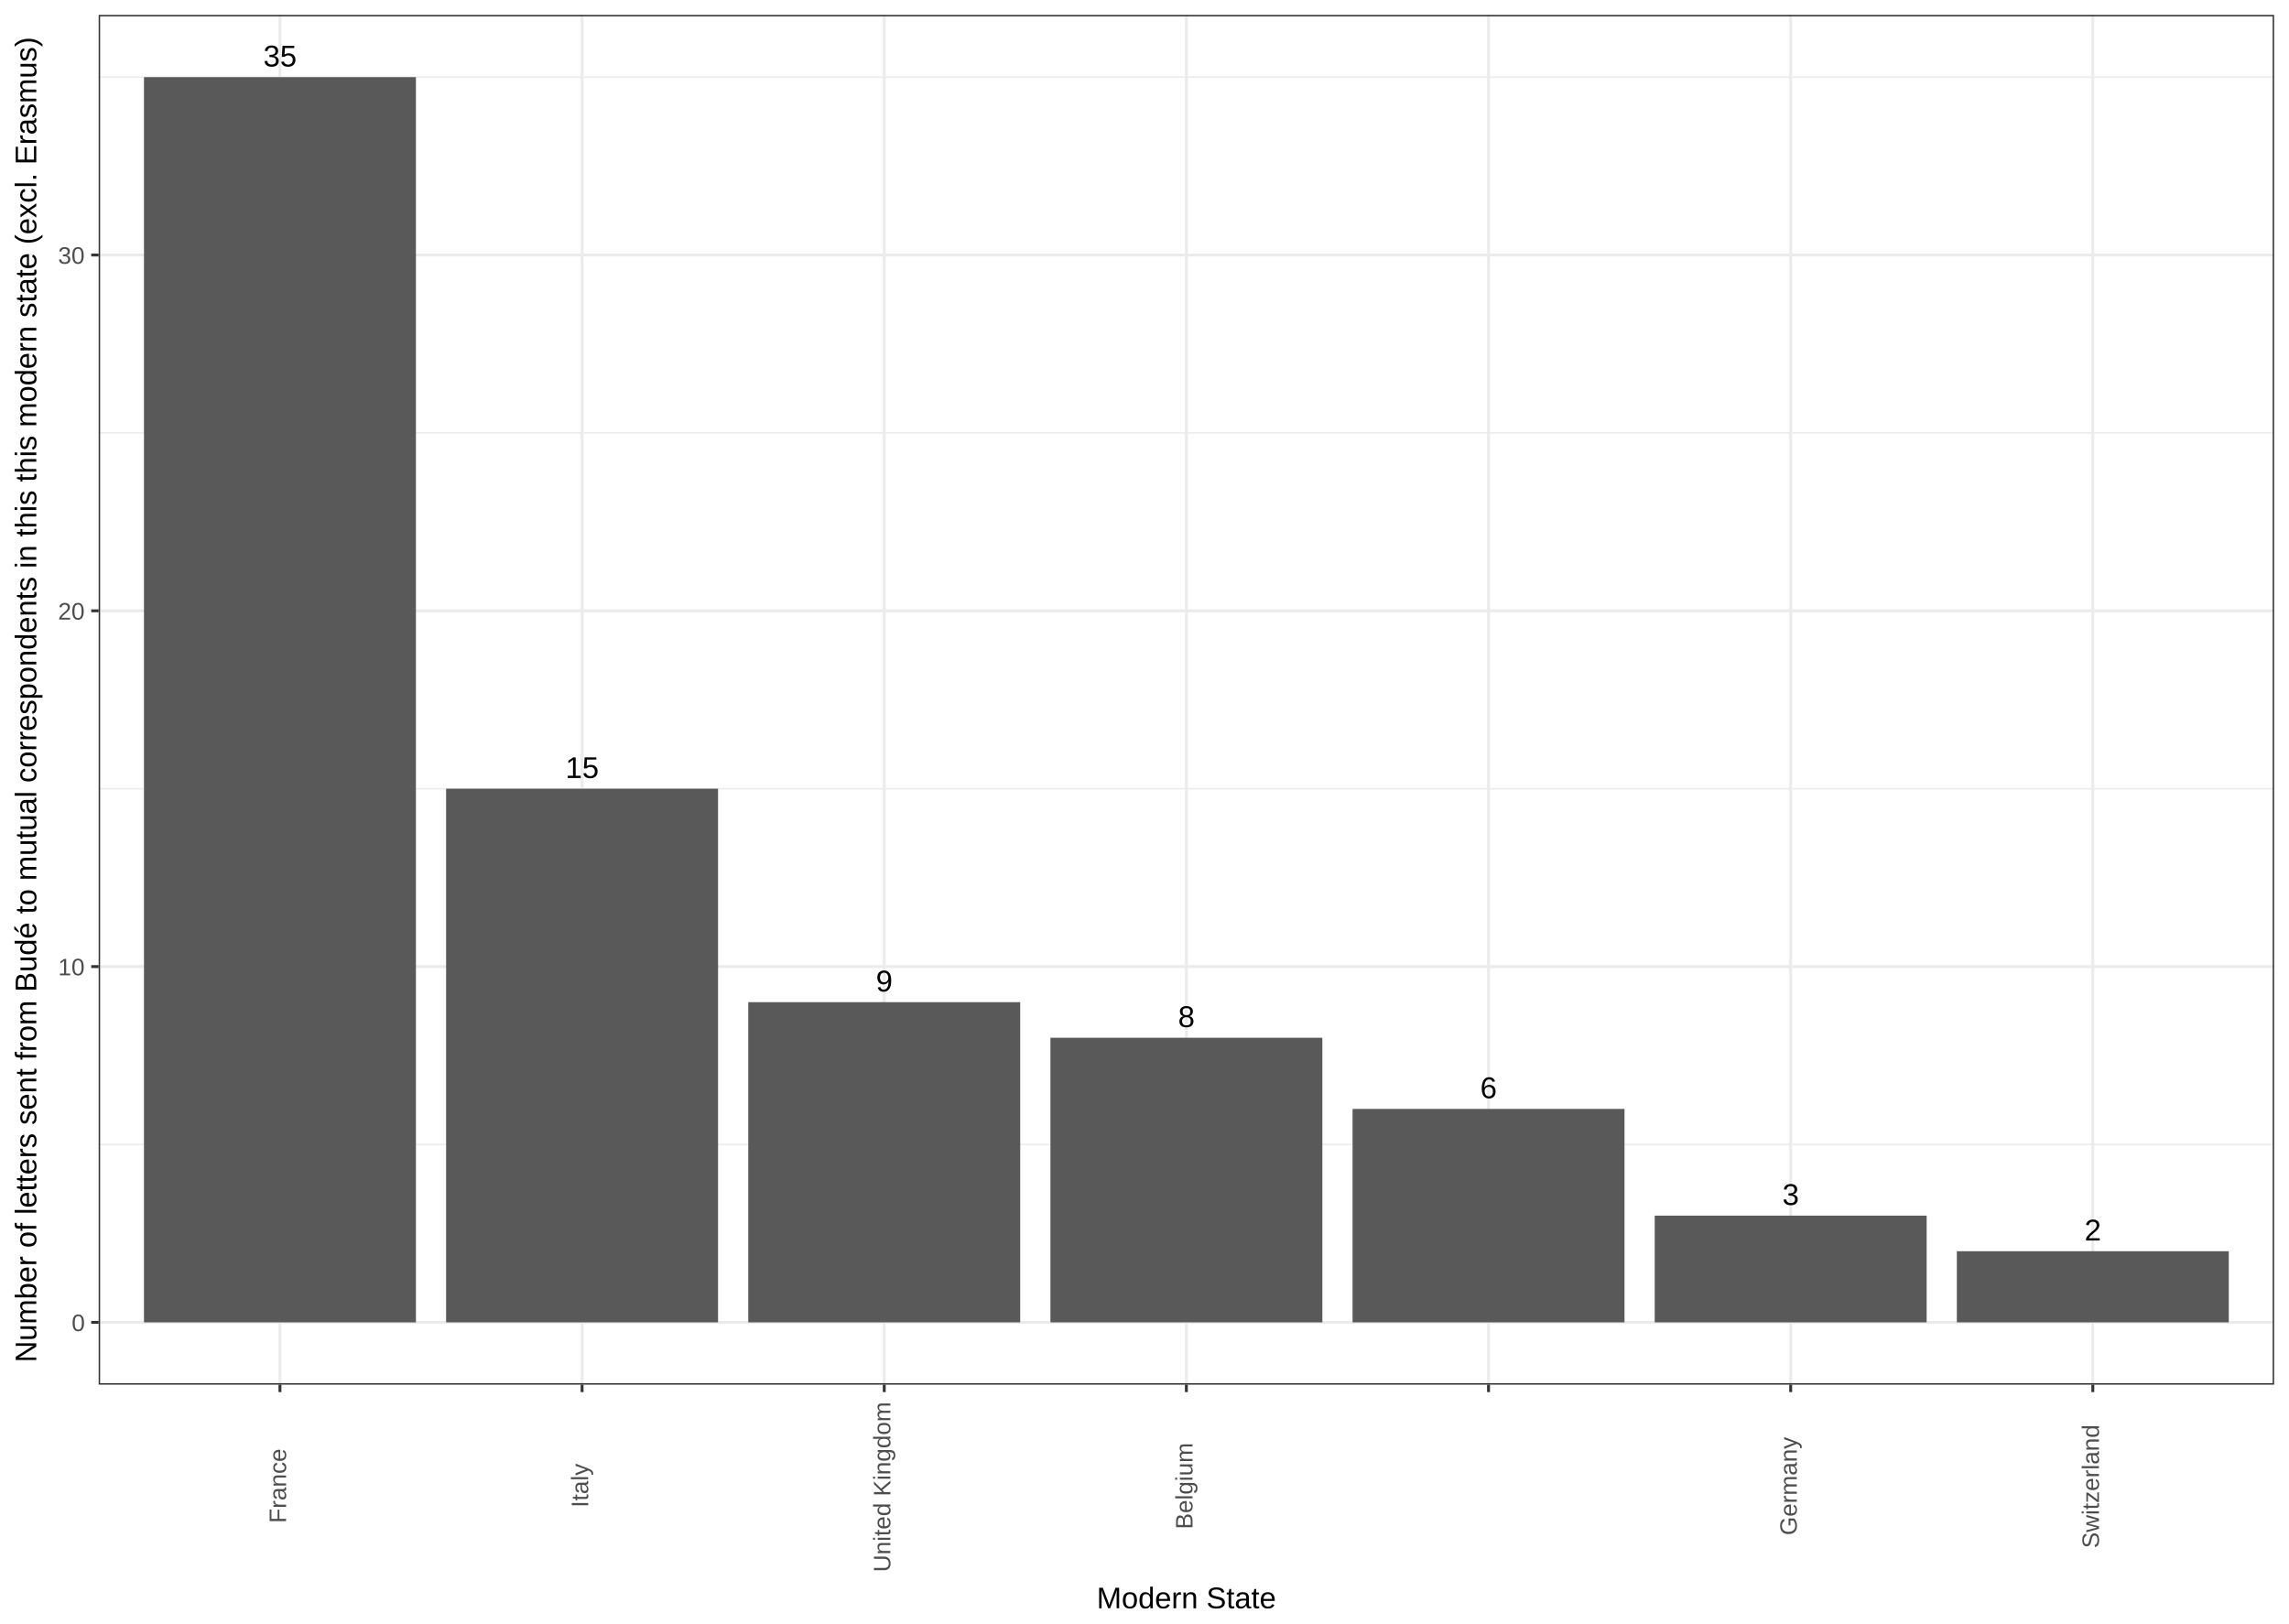
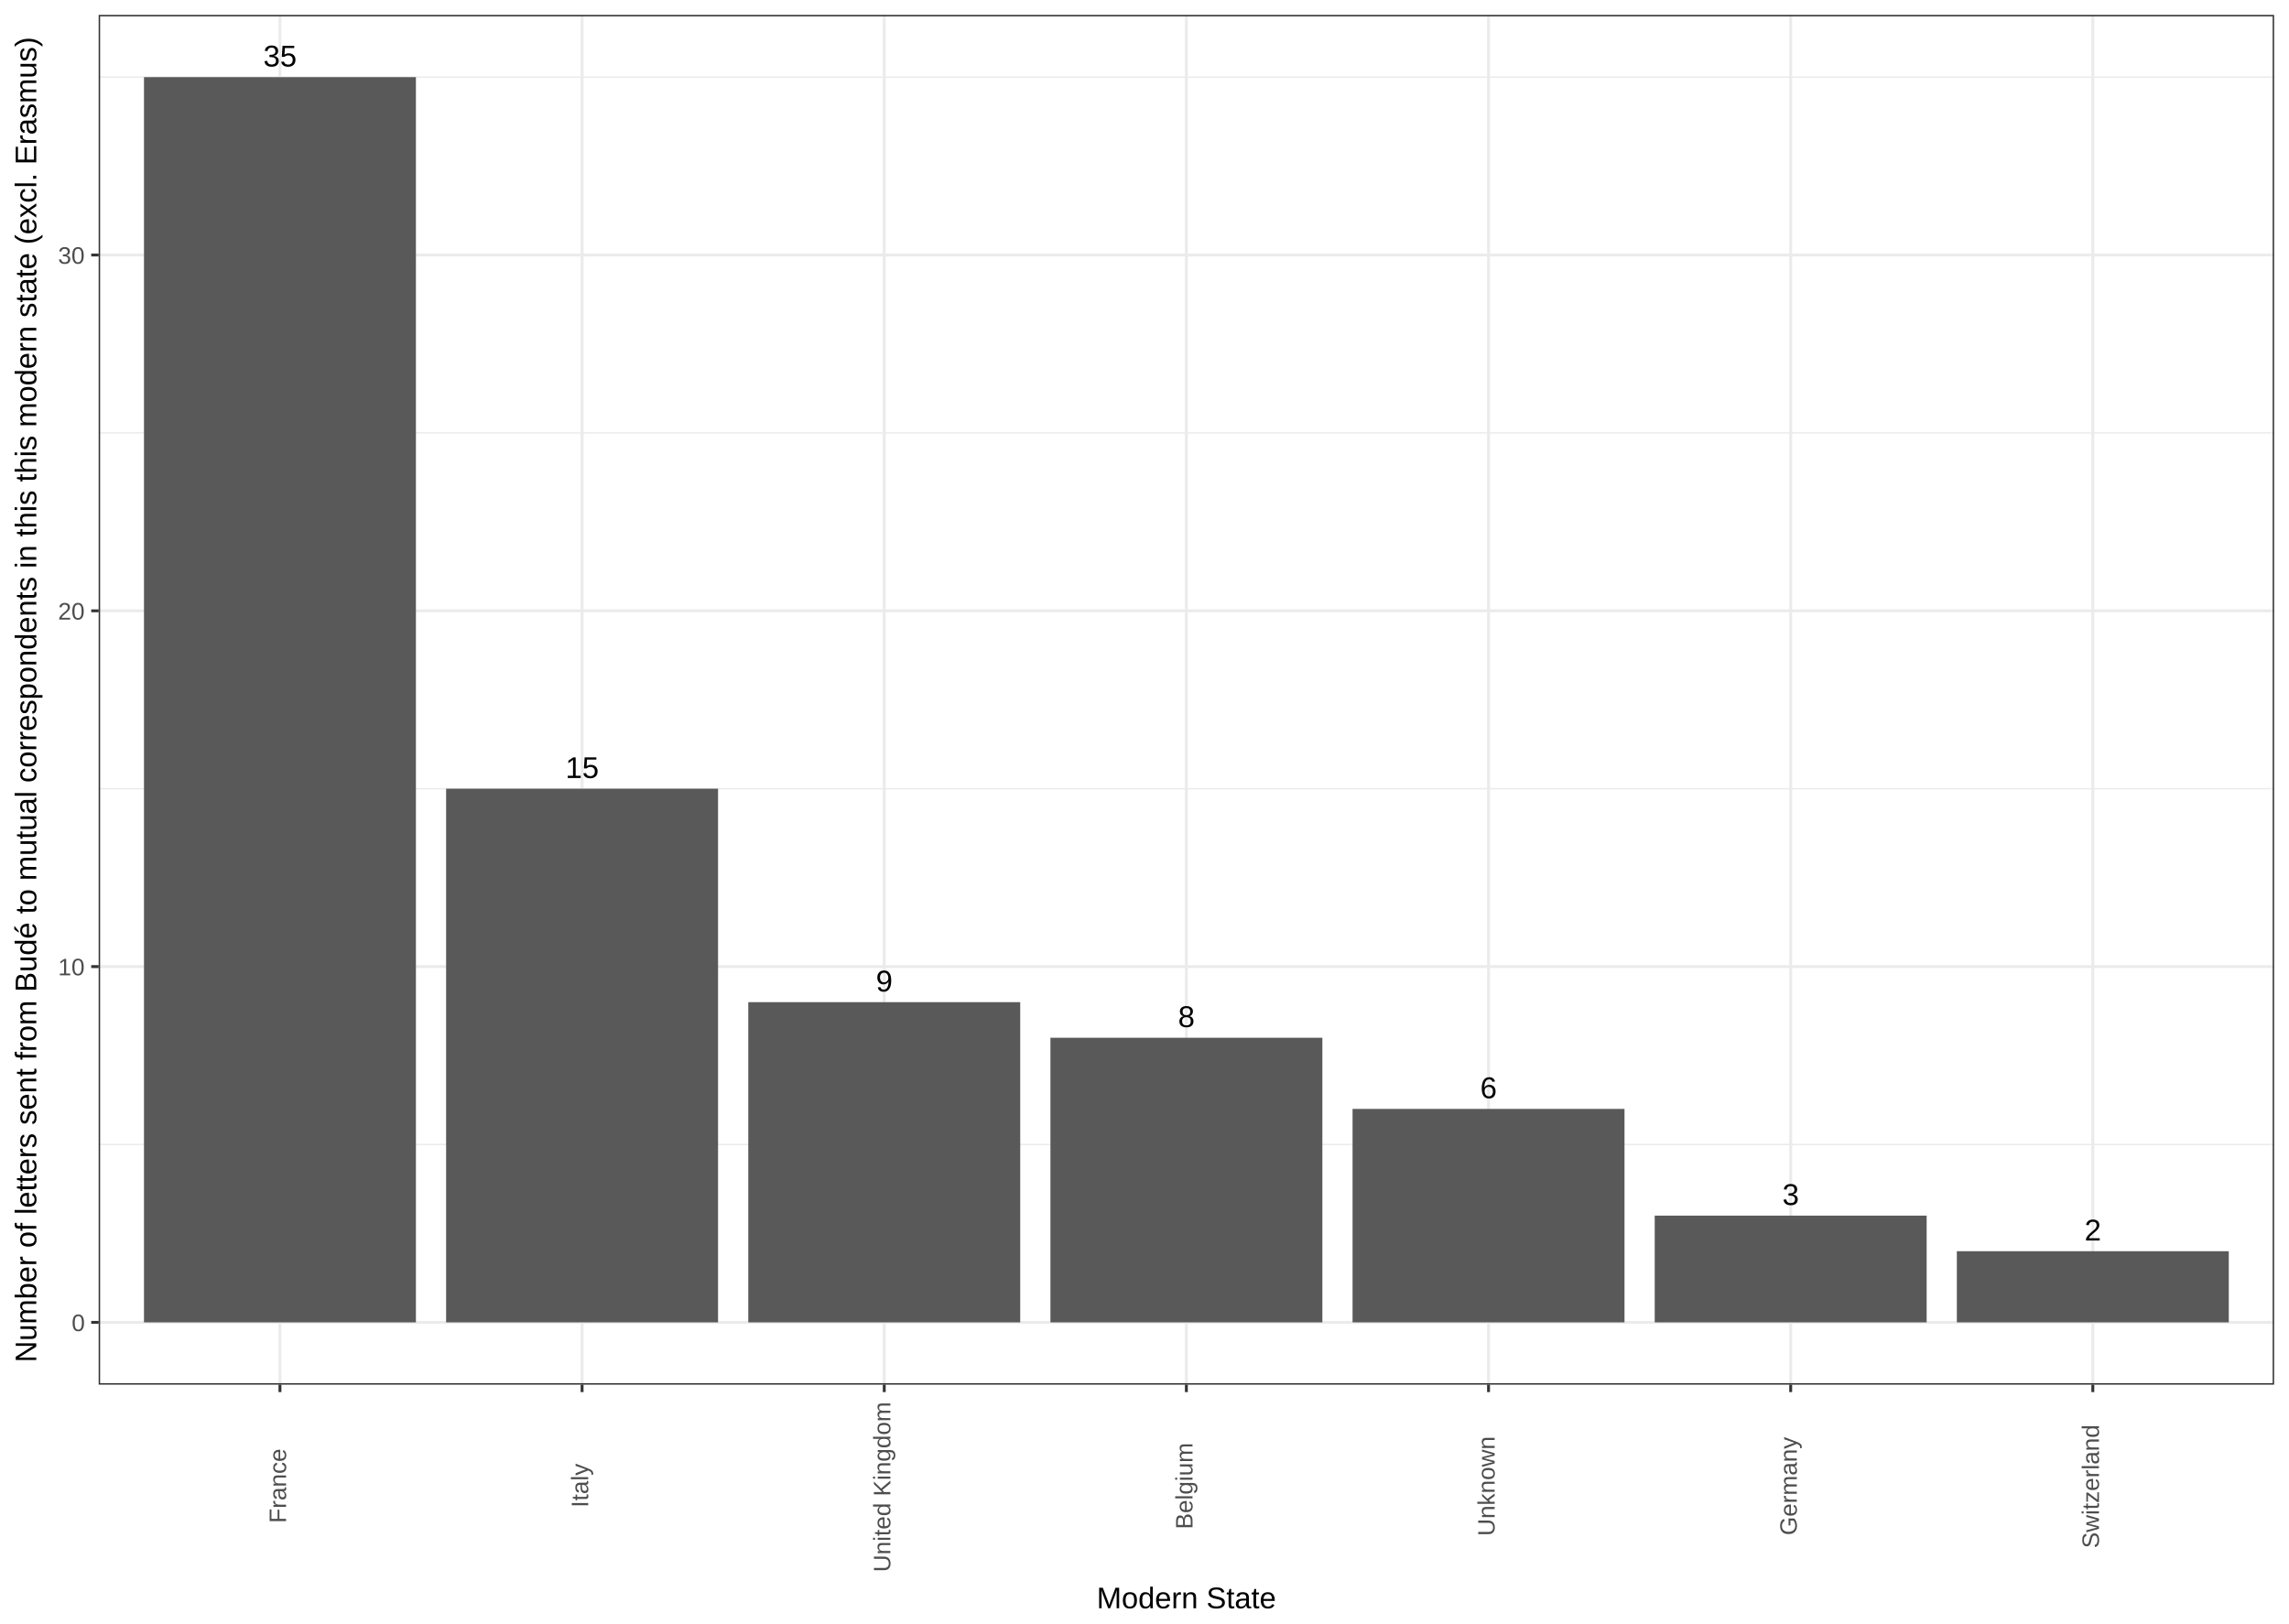
<svg xmlns="http://www.w3.org/2000/svg" viewBox="0 0 842.40 597.60">
  <defs>
    <style type="text/css">
    line, polyline, path, rect, circle {
      fill: none;
      stroke: #000000;
      stroke-linecap: round;
      stroke-linejoin: round;
      stroke-miterlimit: 10.00;
    }
  </style>
  </defs>
  <rect width="100%" height="100%" style="stroke: none; fill: #FFFFFF;" />
  <rect x="0.00" y="-0.00" width="842.40" height="597.60" style="stroke-width: 1.07; stroke: #FFFFFF; fill: #FFFFFF;" />
  <defs>
    <clipPath id="cpMzYuMzA3NHw4MzYuOTIxfDUwOS42NTd8NS40Nzk0NQ==">
      <rect x="36.31" y="5.48" width="800.61" height="504.18" />
    </clipPath>
  </defs>
  <rect x="36.31" y="5.48" width="800.61" height="504.18" style="stroke-width: 1.07; stroke: none; fill: #FFFFFF;" clip-path="url(#cpMzYuMzA3NHw4MzYuOTIxfDUwOS42NTd8NS40Nzk0NQ==)" />
  <polyline points="36.31,421.26 836.92,421.26 " style="stroke-width: 0.53; stroke: #EBEBEB; stroke-linecap: butt;" clip-path="url(#cpMzYuMzA3NHw4MzYuOTIxfDUwOS42NTd8NS40Nzk0NQ==)" />
  <polyline points="36.31,290.31 836.92,290.31 " style="stroke-width: 0.53; stroke: #EBEBEB; stroke-linecap: butt;" clip-path="url(#cpMzYuMzA3NHw4MzYuOTIxfDUwOS42NTd8NS40Nzk0NQ==)" />
  <polyline points="36.31,159.35 836.92,159.35 " style="stroke-width: 0.53; stroke: #EBEBEB; stroke-linecap: butt;" clip-path="url(#cpMzYuMzA3NHw4MzYuOTIxfDUwOS42NTd8NS40Nzk0NQ==)" />
  <polyline points="36.31,28.40 836.92,28.40 " style="stroke-width: 0.53; stroke: #EBEBEB; stroke-linecap: butt;" clip-path="url(#cpMzYuMzA3NHw4MzYuOTIxfDUwOS42NTd8NS40Nzk0NQ==)" />
  <polyline points="36.31,486.74 836.92,486.74 " style="stroke-width: 1.07; stroke: #EBEBEB; stroke-linecap: butt;" clip-path="url(#cpMzYuMzA3NHw4MzYuOTIxfDUwOS42NTd8NS40Nzk0NQ==)" />
  <polyline points="36.31,355.78 836.92,355.78 " style="stroke-width: 1.07; stroke: #EBEBEB; stroke-linecap: butt;" clip-path="url(#cpMzYuMzA3NHw4MzYuOTIxfDUwOS42NTd8NS40Nzk0NQ==)" />
  <polyline points="36.31,224.83 836.92,224.83 " style="stroke-width: 1.07; stroke: #EBEBEB; stroke-linecap: butt;" clip-path="url(#cpMzYuMzA3NHw4MzYuOTIxfDUwOS42NTd8NS40Nzk0NQ==)" />
  <polyline points="36.31,93.87 836.92,93.87 " style="stroke-width: 1.07; stroke: #EBEBEB; stroke-linecap: butt;" clip-path="url(#cpMzYuMzA3NHw4MzYuOTIxfDUwOS42NTd8NS40Nzk0NQ==)" />
  <polyline points="103.03,509.66 103.03,5.48 " style="stroke-width: 1.07; stroke: #EBEBEB; stroke-linecap: butt;" clip-path="url(#cpMzYuMzA3NHw4MzYuOTIxfDUwOS42NTd8NS40Nzk0NQ==)" />
  <polyline points="214.22,509.66 214.22,5.48 " style="stroke-width: 1.07; stroke: #EBEBEB; stroke-linecap: butt;" clip-path="url(#cpMzYuMzA3NHw4MzYuOTIxfDUwOS42NTd8NS40Nzk0NQ==)" />
  <polyline points="325.42,509.66 325.42,5.48 " style="stroke-width: 1.07; stroke: #EBEBEB; stroke-linecap: butt;" clip-path="url(#cpMzYuMzA3NHw4MzYuOTIxfDUwOS42NTd8NS40Nzk0NQ==)" />
  <polyline points="436.61,509.66 436.61,5.48 " style="stroke-width: 1.07; stroke: #EBEBEB; stroke-linecap: butt;" clip-path="url(#cpMzYuMzA3NHw4MzYuOTIxfDUwOS42NTd8NS40Nzk0NQ==)" />
  <polyline points="547.81,509.66 547.81,5.48 " style="stroke-width: 1.07; stroke: #EBEBEB; stroke-linecap: butt;" clip-path="url(#cpMzYuMzA3NHw4MzYuOTIxfDUwOS42NTd8NS40Nzk0NQ==)" />
  <polyline points="659.01,509.66 659.01,5.48 " style="stroke-width: 1.07; stroke: #EBEBEB; stroke-linecap: butt;" clip-path="url(#cpMzYuMzA3NHw4MzYuOTIxfDUwOS42NTd8NS40Nzk0NQ==)" />
  <polyline points="770.20,509.66 770.20,5.48 " style="stroke-width: 1.07; stroke: #EBEBEB; stroke-linecap: butt;" clip-path="url(#cpMzYuMzA3NHw4MzYuOTIxfDUwOS42NTd8NS40Nzk0NQ==)" />
  <rect x="52.99" y="28.40" width="100.08" height="458.34" style="stroke-width: 1.07; stroke: none; stroke-linecap: butt; fill: #595959;" clip-path="url(#cpMzYuMzA3NHw4MzYuOTIxfDUwOS42NTd8NS40Nzk0NQ==)" />
  <rect x="164.18" y="290.31" width="100.08" height="196.43" style="stroke-width: 1.07; stroke: none; stroke-linecap: butt; fill: #595959;" clip-path="url(#cpMzYuMzA3NHw4MzYuOTIxfDUwOS42NTd8NS40Nzk0NQ==)" />
  <rect x="275.38" y="368.88" width="100.08" height="117.86" style="stroke-width: 1.07; stroke: none; stroke-linecap: butt; fill: #595959;" clip-path="url(#cpMzYuMzA3NHw4MzYuOTIxfDUwOS42NTd8NS40Nzk0NQ==)" />
  <rect x="386.58" y="381.98" width="100.08" height="104.76" style="stroke-width: 1.07; stroke: none; stroke-linecap: butt; fill: #595959;" clip-path="url(#cpMzYuMzA3NHw4MzYuOTIxfDUwOS42NTd8NS40Nzk0NQ==)" />
  <rect x="497.77" y="408.17" width="100.08" height="78.57" style="stroke-width: 1.07; stroke: none; stroke-linecap: butt; fill: #595959;" clip-path="url(#cpMzYuMzA3NHw4MzYuOTIxfDUwOS42NTd8NS40Nzk0NQ==)" />
  <rect x="608.97" y="447.45" width="100.08" height="39.29" style="stroke-width: 1.07; stroke: none; stroke-linecap: butt; fill: #595959;" clip-path="url(#cpMzYuMzA3NHw4MzYuOTIxfDUwOS42NTd8NS40Nzk0NQ==)" />
  <rect x="720.16" y="460.55" width="100.08" height="26.19" style="stroke-width: 1.07; stroke: none; stroke-linecap: butt; fill: #595959;" clip-path="url(#cpMzYuMzA3NHw4MzYuOTIxfDUwOS42NTd8NS40Nzk0NQ==)" />
  <g clip-path="url(#cpMzYuMzA3NHw4MzYuOTIxfDUwOS42NTd8NS40Nzk0NQ==)">
    <text x="96.91" y="24.46" style="font-size: 11.04px; font-family: Arial;" textLength="12.24px" lengthAdjust="spacingAndGlyphs">35</text>
  </g>
  <g clip-path="url(#cpMzYuMzA3NHw4MzYuOTIxfDUwOS42NTd8NS40Nzk0NQ==)">
    <text x="208.10" y="286.37" style="font-size: 11.04px; font-family: Arial;" textLength="12.24px" lengthAdjust="spacingAndGlyphs">15</text>
  </g>
  <g clip-path="url(#cpMzYuMzA3NHw4MzYuOTIxfDUwOS42NTd8NS40Nzk0NQ==)">
    <text x="322.36" y="364.94" style="font-size: 11.04px; font-family: Arial;" textLength="6.12px" lengthAdjust="spacingAndGlyphs">9</text>
  </g>
  <g clip-path="url(#cpMzYuMzA3NHw4MzYuOTIxfDUwOS42NTd8NS40Nzk0NQ==)">
    <text x="433.56" y="378.04" style="font-size: 11.04px; font-family: Arial;" textLength="6.12px" lengthAdjust="spacingAndGlyphs">8</text>
  </g>
  <g clip-path="url(#cpMzYuMzA3NHw4MzYuOTIxfDUwOS42NTd8NS40Nzk0NQ==)">
    <text x="544.75" y="404.23" style="font-size: 11.04px; font-family: Arial;" textLength="6.12px" lengthAdjust="spacingAndGlyphs">6</text>
  </g>
  <g clip-path="url(#cpMzYuMzA3NHw4MzYuOTIxfDUwOS42NTd8NS40Nzk0NQ==)">
    <text x="655.95" y="443.52" style="font-size: 11.04px; font-family: Arial;" textLength="6.12px" lengthAdjust="spacingAndGlyphs">3</text>
  </g>
  <g clip-path="url(#cpMzYuMzA3NHw4MzYuOTIxfDUwOS42NTd8NS40Nzk0NQ==)">
    <text x="767.14" y="456.61" style="font-size: 11.04px; font-family: Arial;" textLength="6.12px" lengthAdjust="spacingAndGlyphs">2</text>
  </g>
  <rect x="36.31" y="5.48" width="800.61" height="504.18" style="stroke-width: 1.07; stroke: #333333;" clip-path="url(#cpMzYuMzA3NHw4MzYuOTIxfDUwOS42NTd8NS40Nzk0NQ==)" />
  <defs>
    <clipPath id="cpMHw4NDIuNHw1OTcuNnww">
      <rect x="0.00" y="0.00" width="842.40" height="597.60" />
    </clipPath>
  </defs>
  <g clip-path="url(#cpMHw4NDIuNHw1OTcuNnww)">
    <text x="26.37" y="489.96" style="font-size: 8.80px; fill: #4D4D4D; font-family: Arial;" textLength="5.01px" lengthAdjust="spacingAndGlyphs">0</text>
  </g>
  <g clip-path="url(#cpMHw4NDIuNHw1OTcuNnww)">
    <text x="21.37" y="359.00" style="font-size: 8.80px; fill: #4D4D4D; font-family: Arial;" textLength="10.01px" lengthAdjust="spacingAndGlyphs">10</text>
  </g>
  <g clip-path="url(#cpMHw4NDIuNHw1OTcuNnww)">
    <text x="21.37" y="228.05" style="font-size: 8.80px; fill: #4D4D4D; font-family: Arial;" textLength="10.01px" lengthAdjust="spacingAndGlyphs">20</text>
  </g>
  <g clip-path="url(#cpMHw4NDIuNHw1OTcuNnww)">
    <text x="21.37" y="97.09" style="font-size: 8.80px; fill: #4D4D4D; font-family: Arial;" textLength="10.01px" lengthAdjust="spacingAndGlyphs">30</text>
  </g>
  <polyline points="33.57,486.74 36.31,486.74 " style="stroke-width: 1.07; stroke: #333333; stroke-linecap: butt;" clip-path="url(#cpMHw4NDIuNHw1OTcuNnww)" />
  <polyline points="33.57,355.78 36.31,355.78 " style="stroke-width: 1.07; stroke: #333333; stroke-linecap: butt;" clip-path="url(#cpMHw4NDIuNHw1OTcuNnww)" />
  <polyline points="33.57,224.83 36.31,224.83 " style="stroke-width: 1.07; stroke: #333333; stroke-linecap: butt;" clip-path="url(#cpMHw4NDIuNHw1OTcuNnww)" />
  <polyline points="33.57,93.87 36.31,93.87 " style="stroke-width: 1.07; stroke: #333333; stroke-linecap: butt;" clip-path="url(#cpMHw4NDIuNHw1OTcuNnww)" />
  <polyline points="103.03,512.40 103.03,509.66 " style="stroke-width: 1.07; stroke: #333333; stroke-linecap: butt;" clip-path="url(#cpMHw4NDIuNHw1OTcuNnww)" />
  <polyline points="214.22,512.40 214.22,509.66 " style="stroke-width: 1.07; stroke: #333333; stroke-linecap: butt;" clip-path="url(#cpMHw4NDIuNHw1OTcuNnww)" />
  <polyline points="325.42,512.40 325.42,509.66 " style="stroke-width: 1.07; stroke: #333333; stroke-linecap: butt;" clip-path="url(#cpMHw4NDIuNHw1OTcuNnww)" />
  <polyline points="436.61,512.40 436.61,509.66 " style="stroke-width: 1.07; stroke: #333333; stroke-linecap: butt;" clip-path="url(#cpMHw4NDIuNHw1OTcuNnww)" />
  <polyline points="547.81,512.40 547.81,509.66 " style="stroke-width: 1.07; stroke: #333333; stroke-linecap: butt;" clip-path="url(#cpMHw4NDIuNHw1OTcuNnww)" />
  <polyline points="659.01,512.40 659.01,509.66 " style="stroke-width: 1.07; stroke: #333333; stroke-linecap: butt;" clip-path="url(#cpMHw4NDIuNHw1OTcuNnww)" />
  <polyline points="770.20,512.40 770.20,509.66 " style="stroke-width: 1.07; stroke: #333333; stroke-linecap: butt;" clip-path="url(#cpMHw4NDIuNHw1OTcuNnww)" />
  <g clip-path="url(#cpMHw4NDIuNHw1OTcuNnww)">
    <text transform="translate(105.28,560.61) rotate(-90)" style="font-size: 8.80px; fill: #4D4D4D; font-family: Arial;" textLength="28.01px" lengthAdjust="spacingAndGlyphs">France</text>
  </g>
  <g clip-path="url(#cpMHw4NDIuNHw1OTcuNnww)">
    <text transform="translate(216.47,554.86) rotate(-90)" style="font-size: 8.80px; fill: #4D4D4D; font-family: Arial;" textLength="16.51px" lengthAdjust="spacingAndGlyphs">Italy</text>
  </g>
  <g clip-path="url(#cpMHw4NDIuNHw1OTcuNnww)">
    <text transform="translate(327.67,578.63) rotate(-90)" style="font-size: 8.80px; fill: #4D4D4D; font-family: Arial;" textLength="64.04px" lengthAdjust="spacingAndGlyphs">United Kingdom</text>
  </g>
  <g clip-path="url(#cpMHw4NDIuNHw1OTcuNnww)">
    <text transform="translate(438.87,562.86) rotate(-90)" style="font-size: 8.80px; fill: #4D4D4D; font-family: Arial;" textLength="32.52px" lengthAdjust="spacingAndGlyphs">Belgium</text>
  </g>
  <g clip-path="url(#cpMHw4NDIuNHw1OTcuNnww)">
+     <text transform="translate(550.06,565.37) rotate(-90)" style="font-size: 8.80px; fill: #4D4D4D; font-family: Arial;" textLength="37.52px" lengthAdjust="spacingAndGlyphs">Unknown</text>
+   </g>
+   <g clip-path="url(#cpMHw4NDIuNHw1OTcuNnww)">
    <text transform="translate(661.26,565.11) rotate(-90)" style="font-size: 8.80px; fill: #4D4D4D; font-family: Arial;" textLength="37.01px" lengthAdjust="spacingAndGlyphs">Germany</text>
  </g>
  <g clip-path="url(#cpMHw4NDIuNHw1OTcuNnww)">
    <text transform="translate(772.46,569.87) rotate(-90)" style="font-size: 8.80px; fill: #4D4D4D; font-family: Arial;" textLength="46.52px" lengthAdjust="spacingAndGlyphs">Switzerland</text>
  </g>
  <g clip-path="url(#cpMHw4NDIuNHw1OTcuNnww)">
    <text x="403.60" y="591.98" style="font-size: 11.00px; font-family: Arial;" textLength="66.04px" lengthAdjust="spacingAndGlyphs">Modern State</text>
  </g>
  <g clip-path="url(#cpMHw4NDIuNHw1OTcuNnww)">
    <text transform="translate(13.35,501.50) rotate(-90)" style="font-size: 11.00px; font-family: Arial;" textLength="487.87px" lengthAdjust="spacingAndGlyphs">Number of letters sent from Budé to mutual correspondents in this this modern state (excl. Erasmus)</text>
  </g>
</svg>
